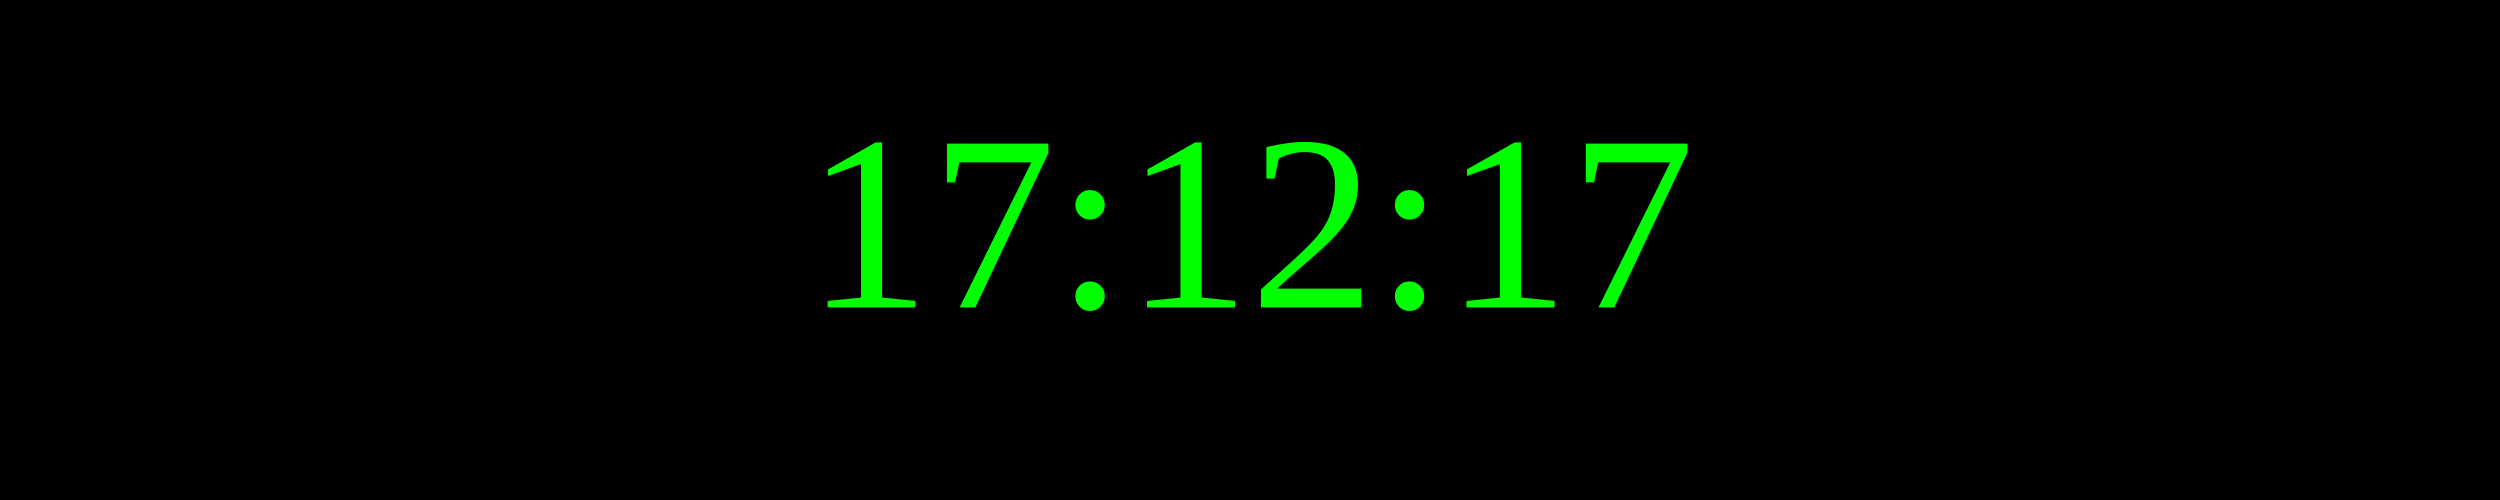
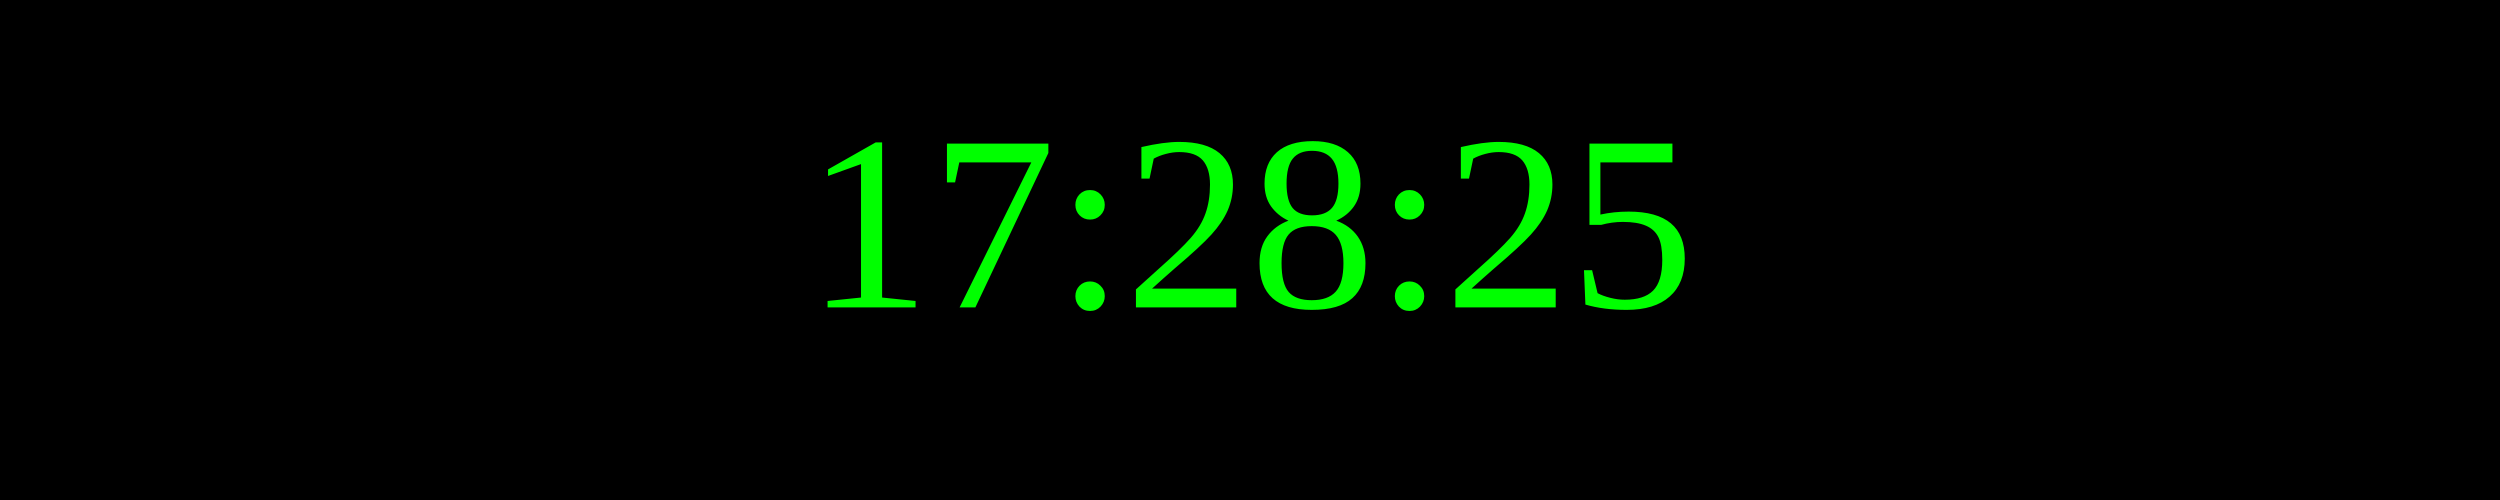
<svg xmlns="http://www.w3.org/2000/svg" width="250" height="50">
  <rect width="100%" height="100%" fill="black" />
  <text x="50%" y="50%" font-size="25" fill="lime" text-anchor="middle" dominant-baseline="middle">
- 17:12:17
+ 17:28:25
</text>
</svg>
